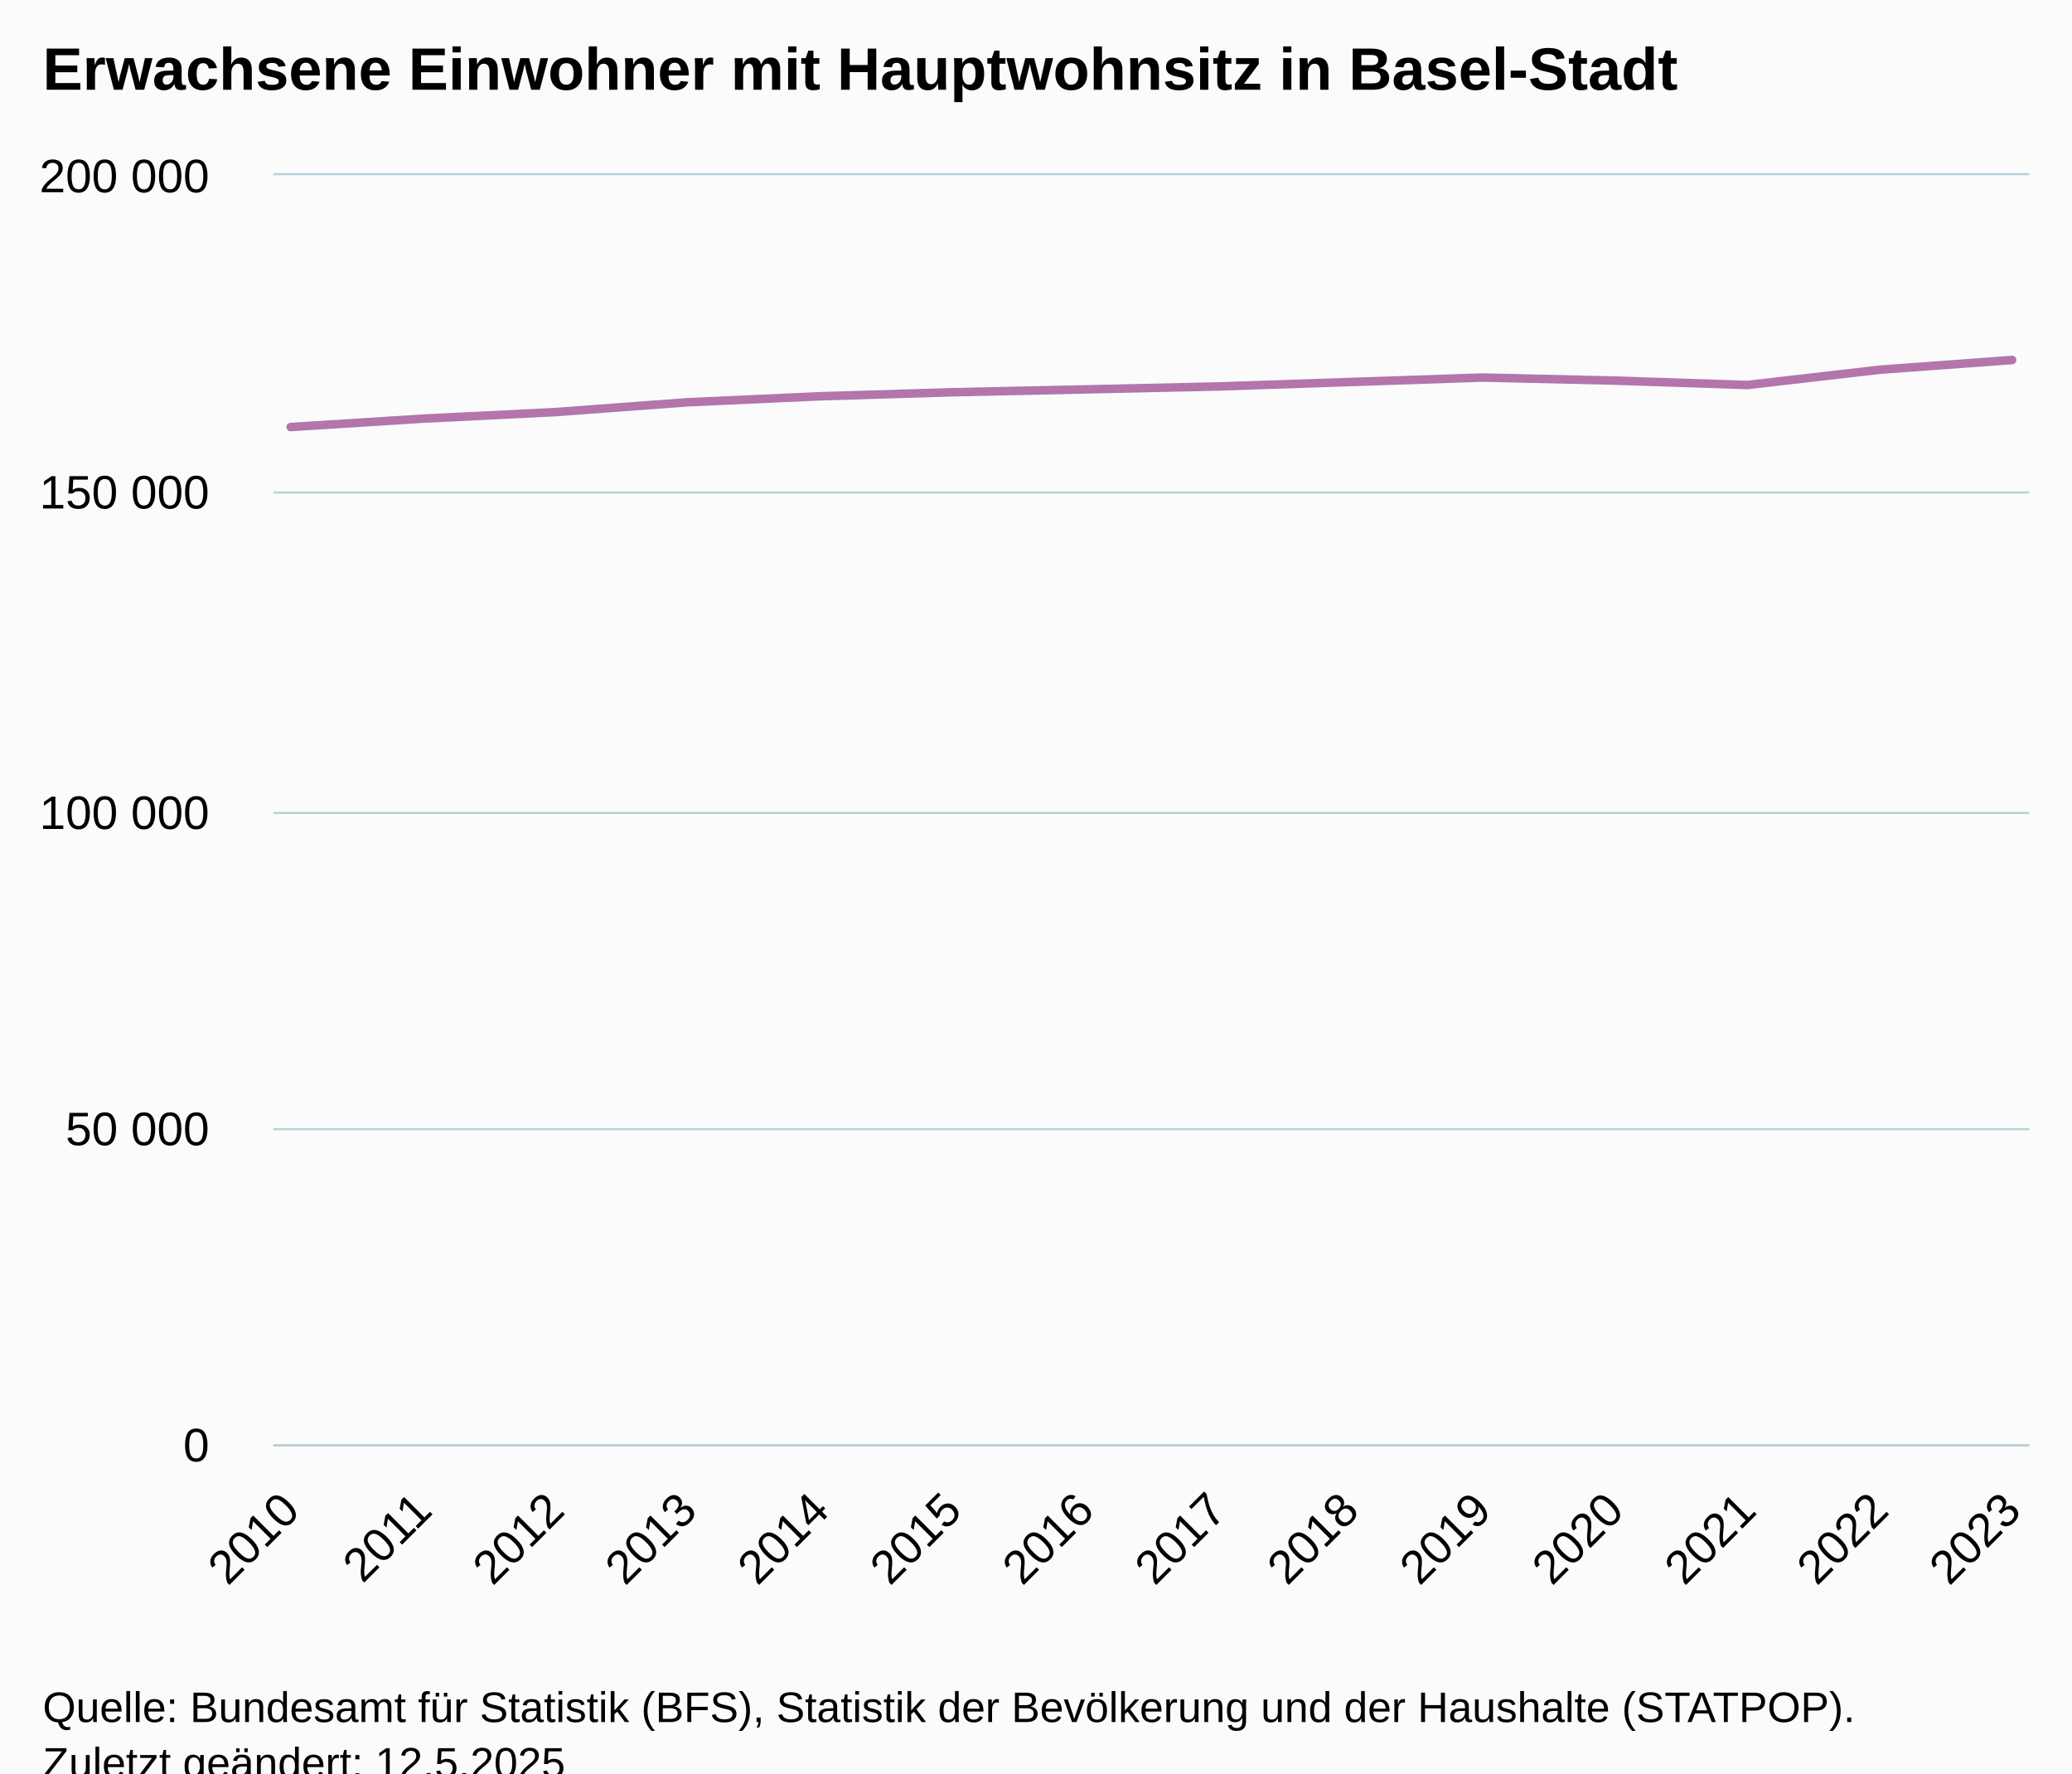
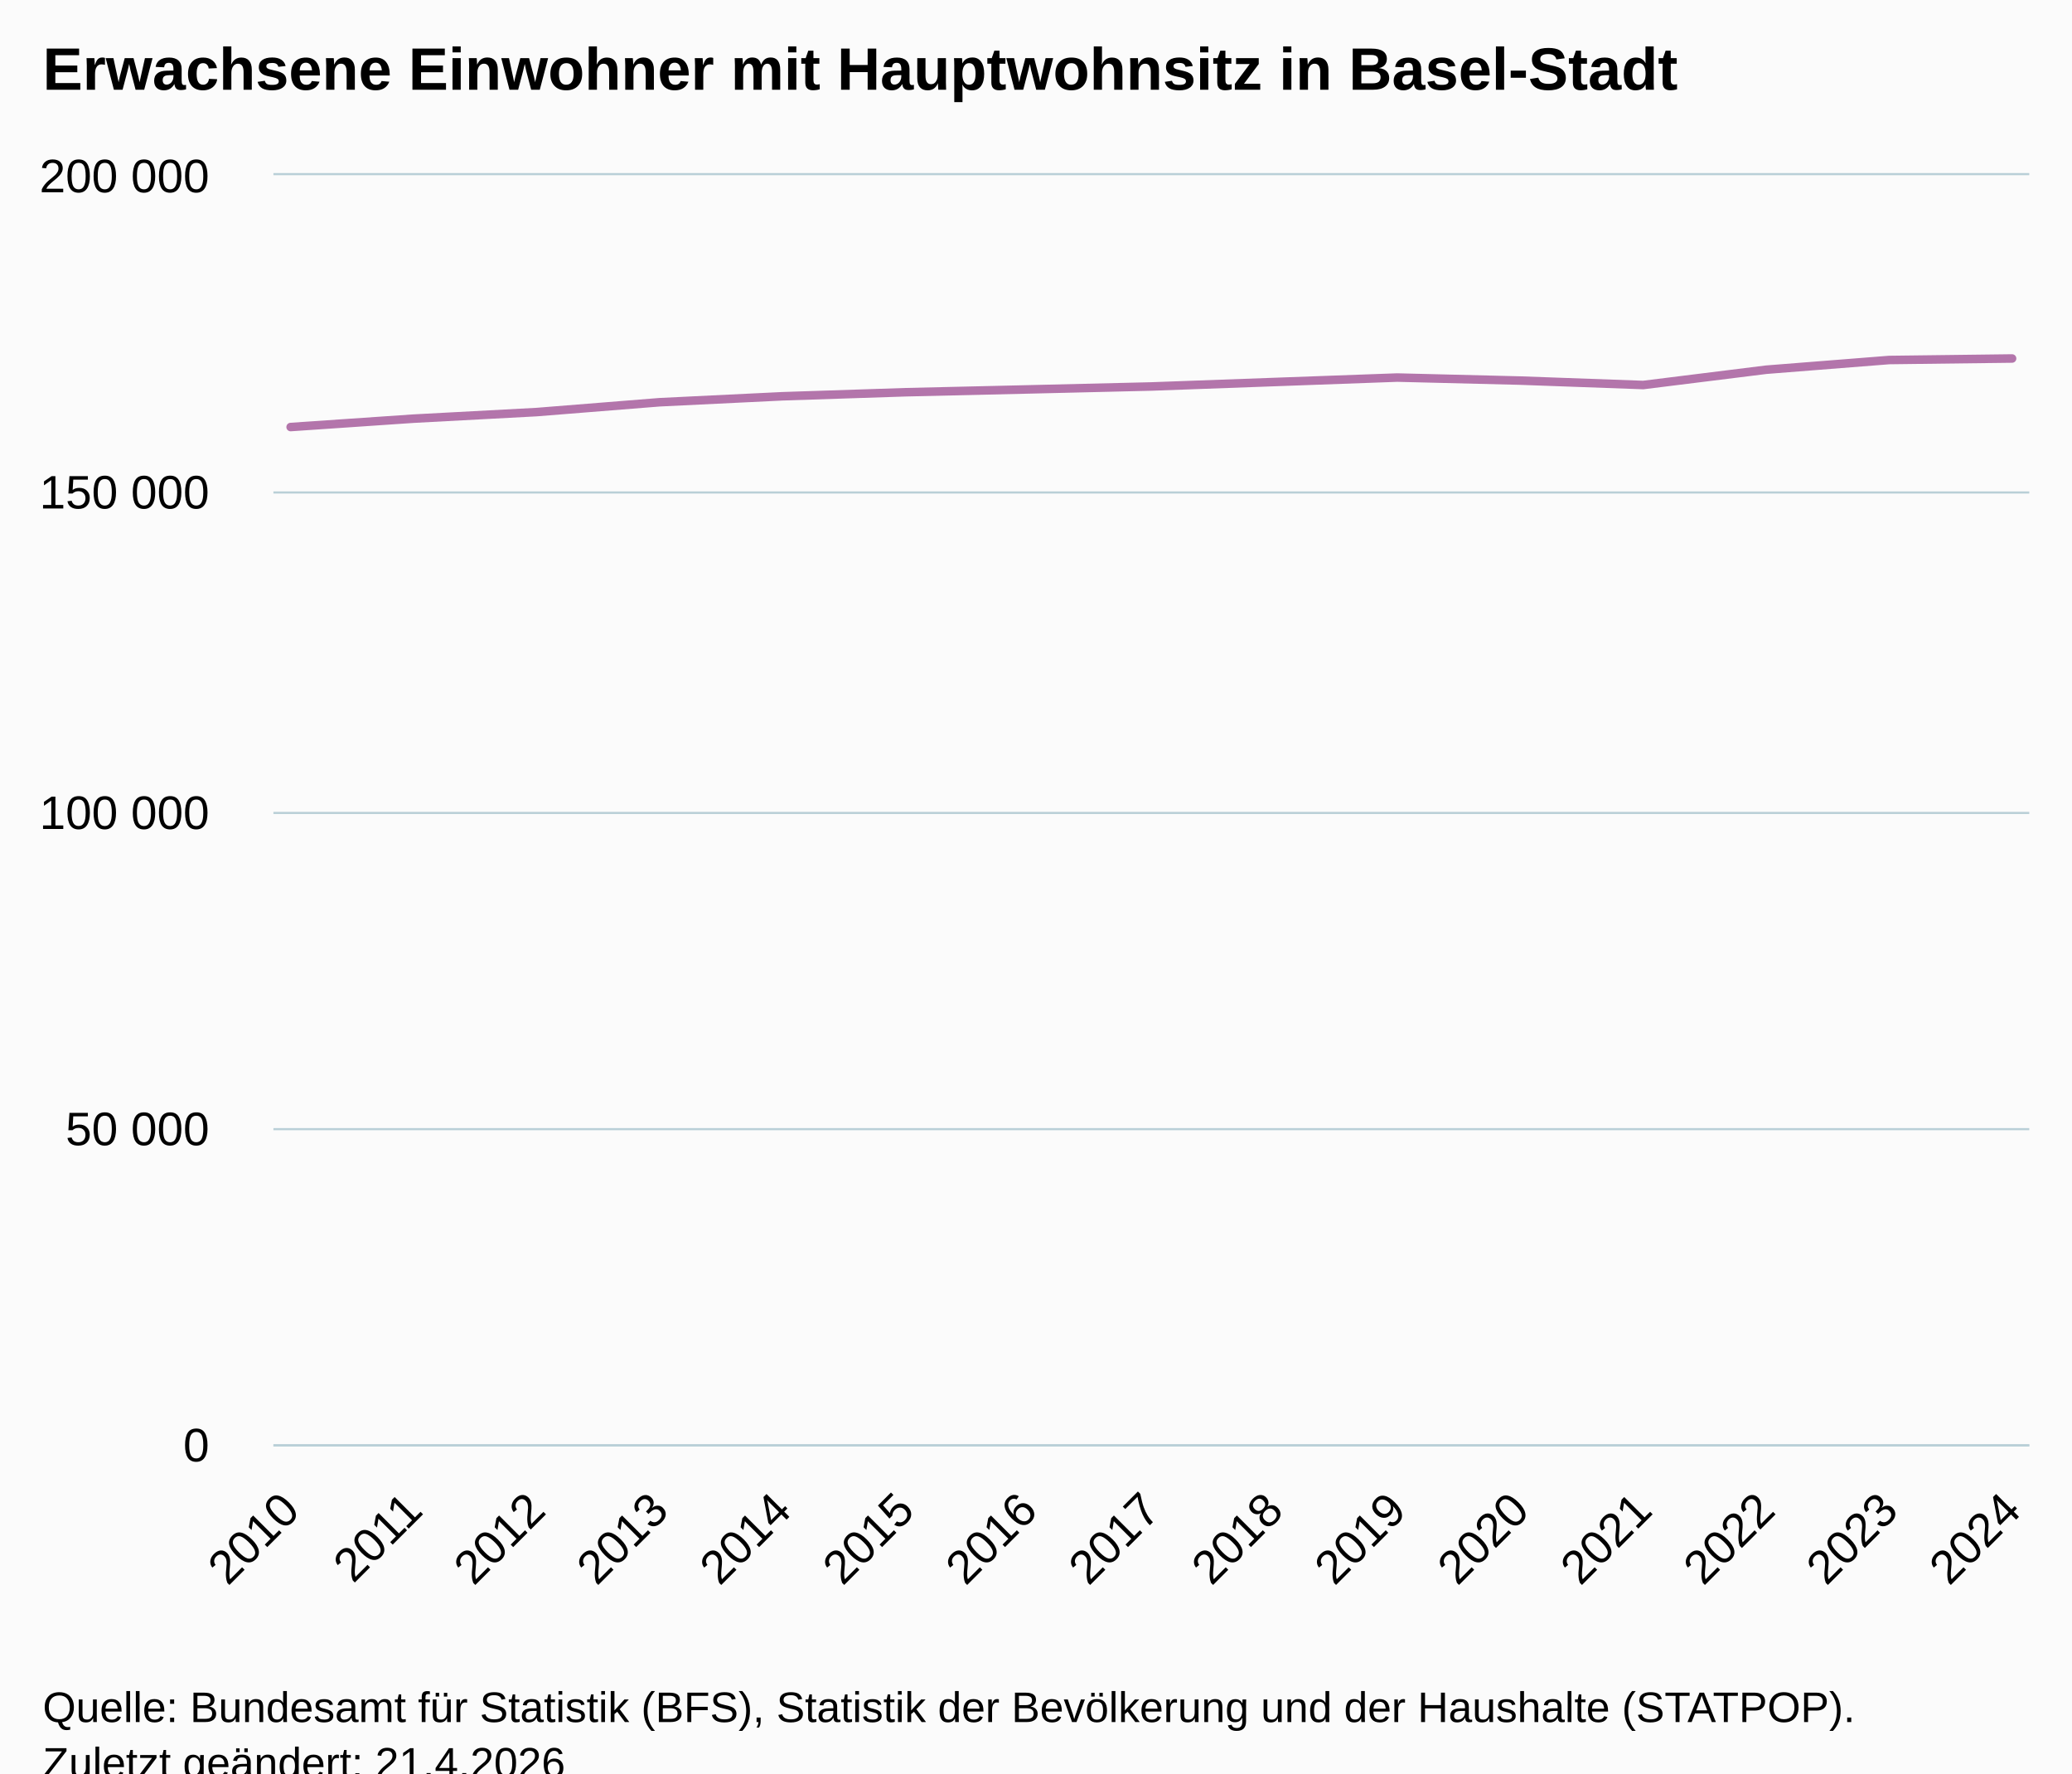
<svg xmlns="http://www.w3.org/2000/svg" version="1.1" class="highcharts-root" style="font-family:Arial;font-size:12px;" viewBox="0 0 485 415">
  <defs>
-     <clipPath id="highcharts-nq8vaak-21-">
+     <clipPath id="highcharts-go4amm6-22-">
      <rect x="0" y="0" width="411" height="297" fill="none" />
    </clipPath>
-     <clipPath id="highcharts-nq8vaak-36-">
+     <clipPath id="highcharts-go4amm6-38-">
      <rect x="0" y="0" width="411" height="297" fill="none" />
    </clipPath>
-     <clipPath id="highcharts-nq8vaak-37-">
+     <clipPath id="highcharts-go4amm6-39-">
      <rect x="64" y="41" width="411" height="297" fill="none" />
    </clipPath>
  </defs>
  <rect fill="#fbfbfb" class="highcharts-background" x="0" y="0" width="485" height="428" rx="0" ry="0" />
  <rect fill="none" class="highcharts-plot-background" x="64" y="41" width="411" height="297" />
  <g class="highcharts-pane-group" data-z-index="0" />
  <g class="highcharts-grid highcharts-xaxis-grid" data-z-index="1">
    <path fill="none" data-z-index="1" class="highcharts-grid-line" d="M 67.5 41 L 67.5 338" opacity="1" />
-     <path fill="none" data-z-index="1" class="highcharts-grid-line" d="M 98.5 41 L 98.5 338" opacity="1" />
-     <path fill="none" data-z-index="1" class="highcharts-grid-line" d="M 129.5 41 L 129.5 338" opacity="1" />
-     <path fill="none" data-z-index="1" class="highcharts-grid-line" d="M 160.5 41 L 160.5 338" opacity="1" />
-     <path fill="none" data-z-index="1" class="highcharts-grid-line" d="M 191.5 41 L 191.5 338" opacity="1" />
-     <path fill="none" data-z-index="1" class="highcharts-grid-line" d="M 222.5 41 L 222.5 338" opacity="1" />
-     <path fill="none" data-z-index="1" class="highcharts-grid-line" d="M 253.5 41 L 253.5 338" opacity="1" />
-     <path fill="none" data-z-index="1" class="highcharts-grid-line" d="M 284.5 41 L 284.5 338" opacity="1" />
-     <path fill="none" data-z-index="1" class="highcharts-grid-line" d="M 315.5 41 L 315.5 338" opacity="1" />
-     <path fill="none" data-z-index="1" class="highcharts-grid-line" d="M 346.5 41 L 346.5 338" opacity="1" />
-     <path fill="none" data-z-index="1" class="highcharts-grid-line" d="M 377.5 41 L 377.5 338" opacity="1" />
-     <path fill="none" data-z-index="1" class="highcharts-grid-line" d="M 408.5 41 L 408.5 338" opacity="1" />
-     <path fill="none" data-z-index="1" class="highcharts-grid-line" d="M 439.5 41 L 439.5 338" opacity="1" />
+     <path fill="none" data-z-index="1" class="highcharts-grid-line" d="M 96.5 41 L 96.5 338" opacity="1" />
+     <path fill="none" data-z-index="1" class="highcharts-grid-line" d="M 125.5 41 L 125.5 338" opacity="1" />
+     <path fill="none" data-z-index="1" class="highcharts-grid-line" d="M 153.5 41 L 153.5 338" opacity="1" />
+     <path fill="none" data-z-index="1" class="highcharts-grid-line" d="M 182.5 41 L 182.5 338" opacity="1" />
+     <path fill="none" data-z-index="1" class="highcharts-grid-line" d="M 211.5 41 L 211.5 338" opacity="1" />
+     <path fill="none" data-z-index="1" class="highcharts-grid-line" d="M 240.5 41 L 240.5 338" opacity="1" />
+     <path fill="none" data-z-index="1" class="highcharts-grid-line" d="M 269.5 41 L 269.5 338" opacity="1" />
+     <path fill="none" data-z-index="1" class="highcharts-grid-line" d="M 297.5 41 L 297.5 338" opacity="1" />
+     <path fill="none" data-z-index="1" class="highcharts-grid-line" d="M 326.5 41 L 326.5 338" opacity="1" />
+     <path fill="none" data-z-index="1" class="highcharts-grid-line" d="M 355.5 41 L 355.5 338" opacity="1" />
+     <path fill="none" data-z-index="1" class="highcharts-grid-line" d="M 384.5 41 L 384.5 338" opacity="1" />
+     <path fill="none" data-z-index="1" class="highcharts-grid-line" d="M 412.5 41 L 412.5 338" opacity="1" />
+     <path fill="none" data-z-index="1" class="highcharts-grid-line" d="M 441.5 41 L 441.5 338" opacity="1" />
    <path fill="none" data-z-index="1" class="highcharts-grid-line" d="M 470.5 41 L 470.5 338" opacity="1" />
  </g>
  <g class="highcharts-grid highcharts-yaxis-grid" data-z-index="1">
    <path fill="none" stroke="#B9CFD7" stroke-width="0.5" data-z-index="1" class="highcharts-grid-line" d="M 64 338.25 L 475 338.25" opacity="1" />
    <path fill="none" stroke="#B9CFD7" stroke-width="0.5" data-z-index="1" class="highcharts-grid-line" d="M 64 264.25 L 475 264.25" opacity="1" />
    <path fill="none" stroke="#B9CFD7" stroke-width="0.5" data-z-index="1" class="highcharts-grid-line" d="M 64 190.25 L 475 190.25" opacity="1" />
    <path fill="none" stroke="#B9CFD7" stroke-width="0.5" data-z-index="1" class="highcharts-grid-line" d="M 64 115.25 L 475 115.25" opacity="1" />
    <path fill="none" stroke="#B9CFD7" stroke-width="0.5" data-z-index="1" class="highcharts-grid-line" d="M 64 40.75 L 475 40.75" opacity="1" />
  </g>
  <rect fill="none" class="highcharts-plot-border" data-z-index="1" x="64" y="41" width="411" height="297" />
  <g class="highcharts-axis highcharts-xaxis" data-z-index="2">
    <path fill="none" class="highcharts-axis-line" stroke="#B9CFD7" stroke-width="0.5" data-z-index="7" d="M 64 338.25 L 475 338.25" />
  </g>
  <g class="highcharts-axis highcharts-yaxis" data-z-index="2">
    <path fill="none" class="highcharts-axis-line" data-z-index="7" d="M 64 41 L 64 338" />
  </g>
  <g class="highcharts-series-group" data-z-index="3">
-     <g class="highcharts-series highcharts-series-0 highcharts-line-series" data-z-index="0.1" opacity="1" transform="translate(64,41) scale(1 1)" clip-path="url(#highcharts-nq8vaak-36-)">
-       <path fill="none" d="M 4.029 58.937 L 35.025 56.974 L 66.02 55.438 L 97.016 53.135 L 128.011 51.737 L 159.007 50.793 L 190.002 50.128 L 220.998 49.446 L 251.993 48.401 L 282.989 47.357 L 313.984 48.066 L 344.98 49.103 L 375.975 45.524 L 406.971 43.252" class="highcharts-graph" data-z-index="1" stroke="#B375AB" stroke-width="2" stroke-linejoin="round" stroke-linecap="round" />
+     <g class="highcharts-series highcharts-series-0 highcharts-line-series" data-z-index="0.1" opacity="1" transform="translate(64,41) scale(1 1)" clip-path="url(#highcharts-go4amm6-38-)">
+       <path fill="none" d="M 4.029 58.937 L 32.811 56.974 L 61.592 55.438 L 90.374 53.135 L 119.155 51.737 L 147.937 50.793 L 176.718 50.128 L 205.5 49.446 L 234.282 48.401 L 263.063 47.357 L 291.845 48.066 L 320.626 49.103 L 349.408 45.524 L 378.189 43.252 L 406.971 42.896" class="highcharts-graph" data-z-index="1" stroke="#B375AB" stroke-width="2" stroke-linejoin="round" stroke-linecap="round" />
    </g>
    <g class="highcharts-markers highcharts-series-0 highcharts-line-series" data-z-index="0.1" opacity="1" transform="translate(64,41) scale(1 1)" clip-path="none" />
  </g>
  <text x="10" text-anchor="start" class="highcharts-title" data-z-index="4" style="color:#000000;font-size:14px;font-weight:bold;fill:#000000;" y="21">
    <tspan>Erwachsene Einwohner mit Hauptwohnsitz in Basel-Stadt</tspan>
  </text>
  <text x="10" text-anchor="start" class="highcharts-subtitle" data-z-index="4" style="color:#000000;font-size:12px;font-weight:normal;fill:#000000;" y="40" />
  <text x="10" text-anchor="start" class="highcharts-caption" data-z-index="4" style="color:#666666;fill:#666666;" y="385" />
  <g class="highcharts-axis-labels highcharts-xaxis-labels" data-z-index="7">
    <text x="70.622" style="color:#000000;cursor:default;font-size:11px;fill:#000000;" text-anchor="end" transform="translate(0,0) rotate(-45 70.62214 354)" y="354" opacity="1">2010</text>
-     <text x="101.618" style="color:#000000;cursor:default;font-size:11px;fill:#000000;" text-anchor="end" transform="translate(0,0) rotate(-45 101.6176 354)" y="354" opacity="1">2011</text>
-     <text x="132.613" style="color:#000000;cursor:default;font-size:11px;fill:#000000;" text-anchor="end" transform="translate(0,0) rotate(-45 132.6131 354)" y="354" opacity="1">2012</text>
-     <text x="163.609" style="color:#000000;cursor:default;font-size:11px;fill:#000000;" text-anchor="end" transform="translate(0,0) rotate(-45 163.6086 354)" y="354" opacity="1">2013</text>
-     <text x="194.604" style="color:#000000;cursor:default;font-size:11px;fill:#000000;" text-anchor="end" transform="translate(0,0) rotate(-45 194.604 354)" y="354" opacity="1">2014</text>
-     <text x="225.6" style="color:#000000;cursor:default;font-size:11px;fill:#000000;" text-anchor="end" transform="translate(0,0) rotate(-45 225.5995 354)" y="354" opacity="1">2015</text>
-     <text x="256.595" style="color:#000000;cursor:default;font-size:11px;fill:#000000;" text-anchor="end" transform="translate(0,0) rotate(-45 256.595 354)" y="354" opacity="1">2016</text>
-     <text x="287.59" style="color:#000000;cursor:default;font-size:11px;fill:#000000;" text-anchor="end" transform="translate(0,0) rotate(-45 287.5905 354)" y="354" opacity="1">2017</text>
-     <text x="318.586" style="color:#000000;cursor:default;font-size:11px;fill:#000000;" text-anchor="end" transform="translate(0,0) rotate(-45 318.5859 354)" y="354" opacity="1">2018</text>
-     <text x="349.581" style="color:#000000;cursor:default;font-size:11px;fill:#000000;" text-anchor="end" transform="translate(0,0) rotate(-45 349.5814 354)" y="354" opacity="1">2019</text>
-     <text x="380.577" style="color:#000000;cursor:default;font-size:11px;fill:#000000;" text-anchor="end" transform="translate(0,0) rotate(-45 380.5769 354)" y="354" opacity="1">2020</text>
-     <text x="411.572" style="color:#000000;cursor:default;font-size:11px;fill:#000000;" text-anchor="end" transform="translate(0,0) rotate(-45 411.5724 354)" y="354" opacity="1">2021</text>
-     <text x="442.568" style="color:#000000;cursor:default;font-size:11px;fill:#000000;" text-anchor="end" transform="translate(0,0) rotate(-45 442.5678 354)" y="354" opacity="1">2022</text>
-     <text x="473.563" style="color:#000000;cursor:default;font-size:11px;fill:#000000;" text-anchor="end" transform="translate(0,0) rotate(-45 473.5633 354)" y="354" opacity="1">2023</text>
+     <text x="99.404" style="color:#000000;cursor:default;font-size:11px;fill:#000000;" text-anchor="end" transform="translate(0,0) rotate(-45 99.40365 354)" y="354" opacity="1">2011</text>
+     <text x="128.185" style="color:#000000;cursor:default;font-size:11px;fill:#000000;" text-anchor="end" transform="translate(0,0) rotate(-45 128.1852 354)" y="354" opacity="1">2012</text>
+     <text x="156.967" style="color:#000000;cursor:default;font-size:11px;fill:#000000;" text-anchor="end" transform="translate(0,0) rotate(-45 156.9667 354)" y="354" opacity="1">2013</text>
+     <text x="185.748" style="color:#000000;cursor:default;font-size:11px;fill:#000000;" text-anchor="end" transform="translate(0,0) rotate(-45 185.7482 354)" y="354" opacity="1">2014</text>
+     <text x="214.53" style="color:#000000;cursor:default;font-size:11px;fill:#000000;" text-anchor="end" transform="translate(0,0) rotate(-45 214.5297 354)" y="354" opacity="1">2015</text>
+     <text x="243.311" style="color:#000000;cursor:default;font-size:11px;fill:#000000;" text-anchor="end" transform="translate(0,0) rotate(-45 243.3112 354)" y="354" opacity="1">2016</text>
+     <text x="272.093" style="color:#000000;cursor:default;font-size:11px;fill:#000000;" text-anchor="end" transform="translate(0,0) rotate(-45 272.0927 354)" y="354" opacity="1">2017</text>
+     <text x="300.874" style="color:#000000;cursor:default;font-size:11px;fill:#000000;" text-anchor="end" transform="translate(0,0) rotate(-45 300.8742 354)" y="354" opacity="1">2018</text>
+     <text x="329.656" style="color:#000000;cursor:default;font-size:11px;fill:#000000;" text-anchor="end" transform="translate(0,0) rotate(-45 329.6558 354)" y="354" opacity="1">2019</text>
+     <text x="358.437" style="color:#000000;cursor:default;font-size:11px;fill:#000000;" text-anchor="end" transform="translate(0,0) rotate(-45 358.4373 354)" y="354" opacity="1">2020</text>
+     <text x="387.219" style="color:#000000;cursor:default;font-size:11px;fill:#000000;" text-anchor="end" transform="translate(0,0) rotate(-45 387.2188 354)" y="354" opacity="1">2021</text>
+     <text x="416" style="color:#000000;cursor:default;font-size:11px;fill:#000000;" text-anchor="end" transform="translate(0,0) rotate(-45 416.0003 354)" y="354" opacity="1">2022</text>
+     <text x="444.782" style="color:#000000;cursor:default;font-size:11px;fill:#000000;" text-anchor="end" transform="translate(0,0) rotate(-45 444.7818 354)" y="354" opacity="1">2023</text>
+     <text x="473.563" style="color:#000000;cursor:default;font-size:11px;fill:#000000;" text-anchor="end" transform="translate(0,0) rotate(-45 473.5633 354)" y="354" opacity="1">2024</text>
  </g>
  <g class="highcharts-axis-labels highcharts-yaxis-labels" data-z-index="7">
    <text x="49" style="color:#000000;cursor:default;font-size:11px;fill:#000000;" text-anchor="end" transform="translate(0,0)" y="342" opacity="1">0</text>
    <text x="49" style="color:#000000;cursor:default;font-size:11px;fill:#000000;" text-anchor="end" transform="translate(0,0)" y="268" opacity="1">
      <tspan>50 000</tspan>
    </text>
    <text x="49" style="color:#000000;cursor:default;font-size:11px;fill:#000000;" text-anchor="end" transform="translate(0,0)" y="194" opacity="1">
      <tspan>100 000</tspan>
    </text>
    <text x="49" style="color:#000000;cursor:default;font-size:11px;fill:#000000;" text-anchor="end" transform="translate(0,0)" y="119" opacity="1">
      <tspan>150 000</tspan>
    </text>
    <text x="49" style="color:#000000;cursor:default;font-size:11px;fill:#000000;" text-anchor="end" transform="translate(0,0)" y="45" opacity="1">
      <tspan>200 000</tspan>
    </text>
  </g>
  <text x="10" class="highcharts-credits" text-anchor="start" data-z-index="8" style="cursor:default;color:#000000;font-size:10px;fill:#000000;" y="403">
    <tspan>Quelle: Bundesamt für Statistik (BFS), Statistik der Bevölkerung und der Haushalte (STATPOP).</tspan>
-     <tspan x="10" dy="13">Zuletzt geändert: 12.5.2025</tspan>
+     <tspan x="10" dy="13">Zuletzt geändert: 21.4.2026</tspan>
  </text>
-   <g class="highcharts-control-points" data-z-index="99" clip-path="url(#highcharts-nq8vaak-37-)" />
+   <g class="highcharts-control-points" data-z-index="99" clip-path="url(#highcharts-go4amm6-39-)" />
</svg>
